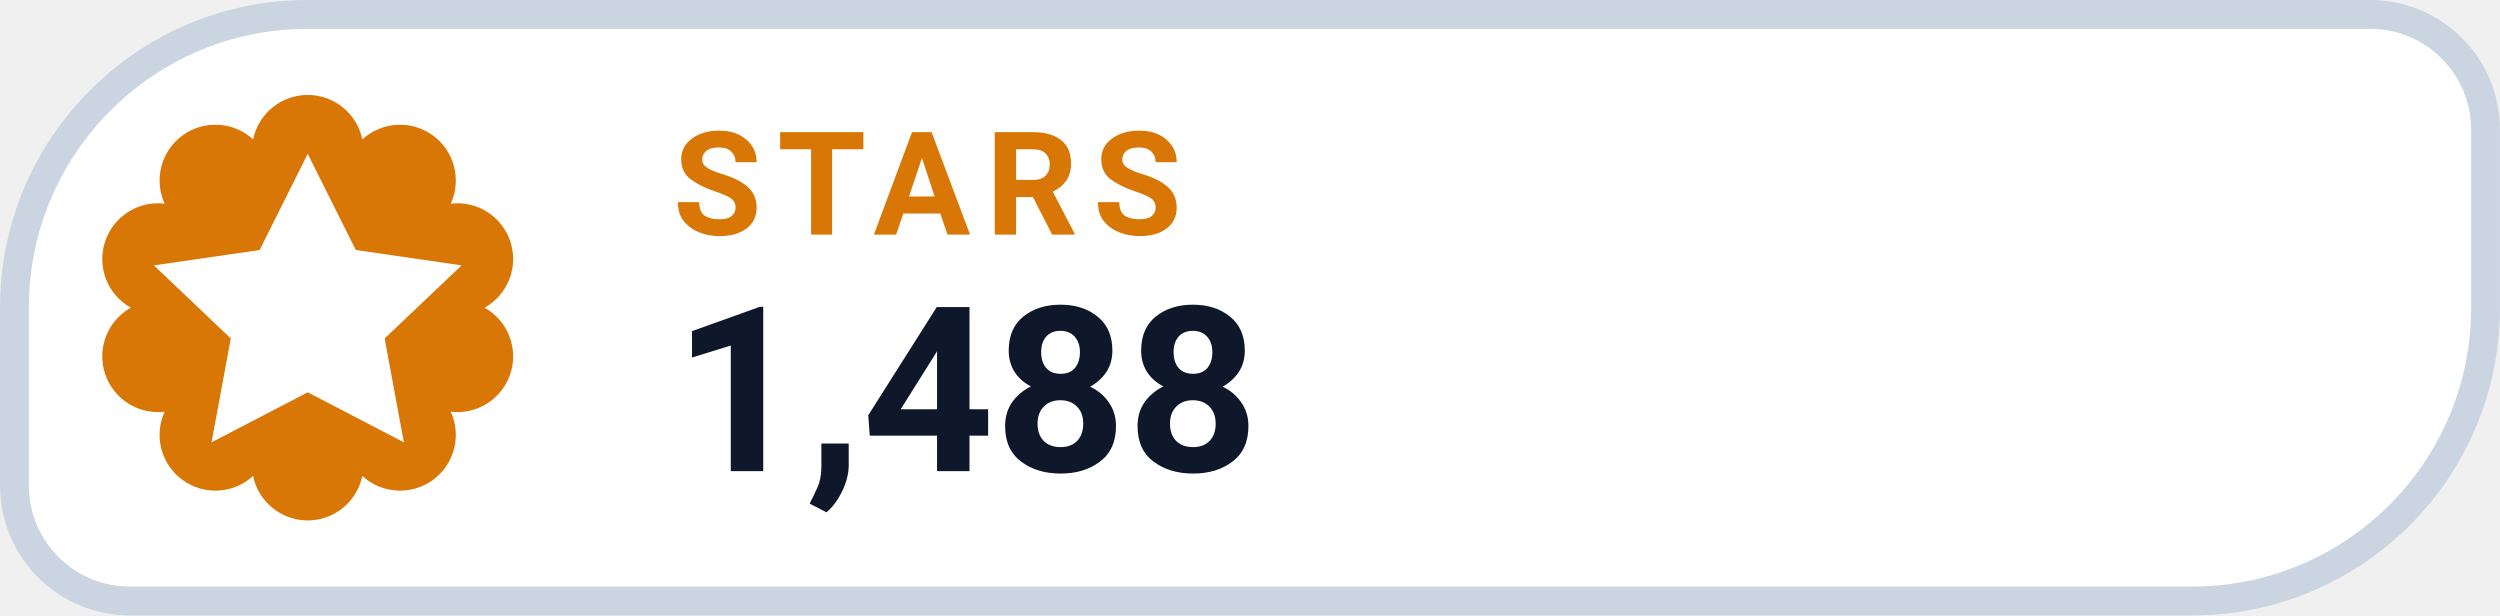
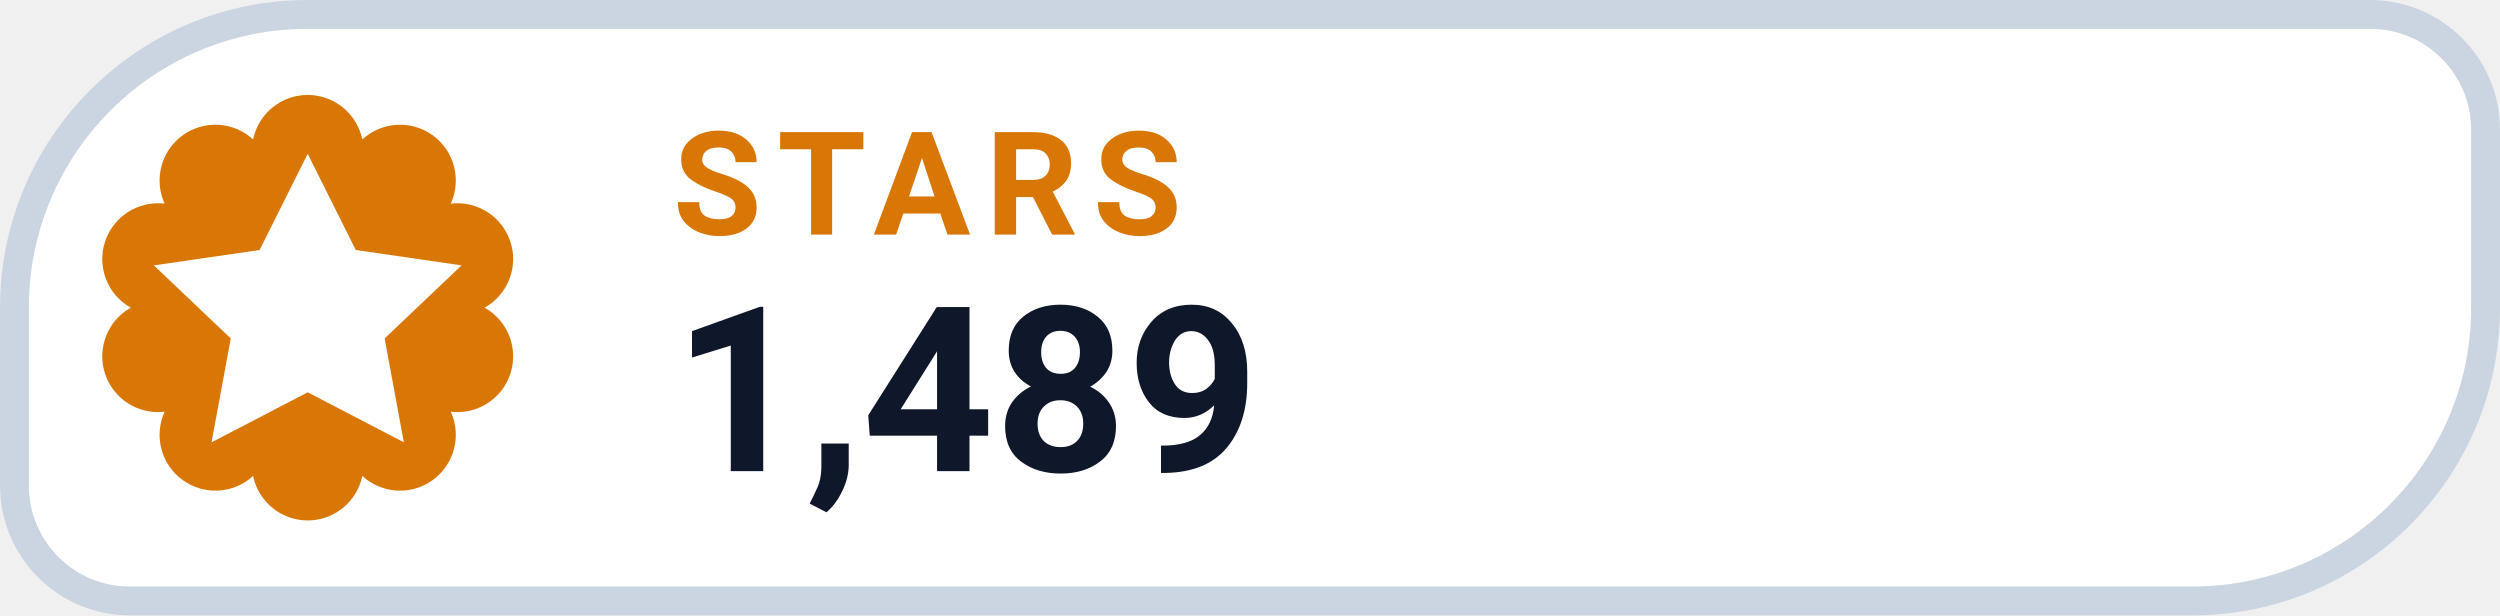
- <svg xmlns="http://www.w3.org/2000/svg" width="126" height="31.015" viewBox="0 0 130 32" role="img" aria-label="STARS 1,488">
+ <svg xmlns="http://www.w3.org/2000/svg" width="126" height="31.015" viewBox="0 0 130 32" role="img" aria-label="STARS 1,489">
  <path d="M 16.00 0.75 H 123.25 A 6.00 6.00 0 0 1 129.25 6.75 V 16.00 A 15.25 15.25 0 0 1 114.00 31.25 H 6.75 A 6.00 6.00 0 0 1 0.75 25.25 V 16.00 A 15.25 15.25 0 0 1 16.00 0.75 Z" fill="#FFFFFF" stroke="#CBD5E1" stroke-width="1.5" />
  <path d="M 13.16 7.25 A 2.90 2.90 0 0 1 18.84 7.25 A 2.90 2.90 0 0 1 23.44 10.59 A 2.90 2.90 0 0 1 25.20 16.00 A 2.90 2.90 0 0 1 23.44 21.41 A 2.90 2.90 0 0 1 18.84 24.75 A 2.90 2.90 0 0 1 13.16 24.75 A 2.90 2.90 0 0 1 8.56 21.41 A 2.90 2.90 0 0 1 6.80 16.00 A 2.90 2.90 0 0 1 8.56 10.59 A 2.90 2.90 0 0 1 13.16 7.25 Z" fill="#D97706" />
  <g transform="translate(16 16)" style="color:#FFFFFF;">
    <path d="M0 -8 l2.5 5 5.5 .8 -4 3.8 1 5.4 -5 -2.6 -5 2.6 1 -5.4 -4 -3.8 5.5 -.8 Z" fill="currentColor" />
  </g>
  <text x="35" y="12.2" fill="#D97706" font-family="-apple-system,BlinkMacSystemFont,'Segoe UI',Roboto,Helvetica,Arial,sans-serif" font-size="7.5" font-weight="700" letter-spacing=".8">STARS</text>
-   <text x="35" y="24.5" fill="#0F172A" font-family="-apple-system,BlinkMacSystemFont,'Segoe UI',Roboto,Helvetica,Arial,sans-serif" font-size="12" font-weight="750">1,488</text>
+   <text x="35" y="24.5" fill="#0F172A" font-family="-apple-system,BlinkMacSystemFont,'Segoe UI',Roboto,Helvetica,Arial,sans-serif" font-size="12" font-weight="750">1,489</text>
</svg>
